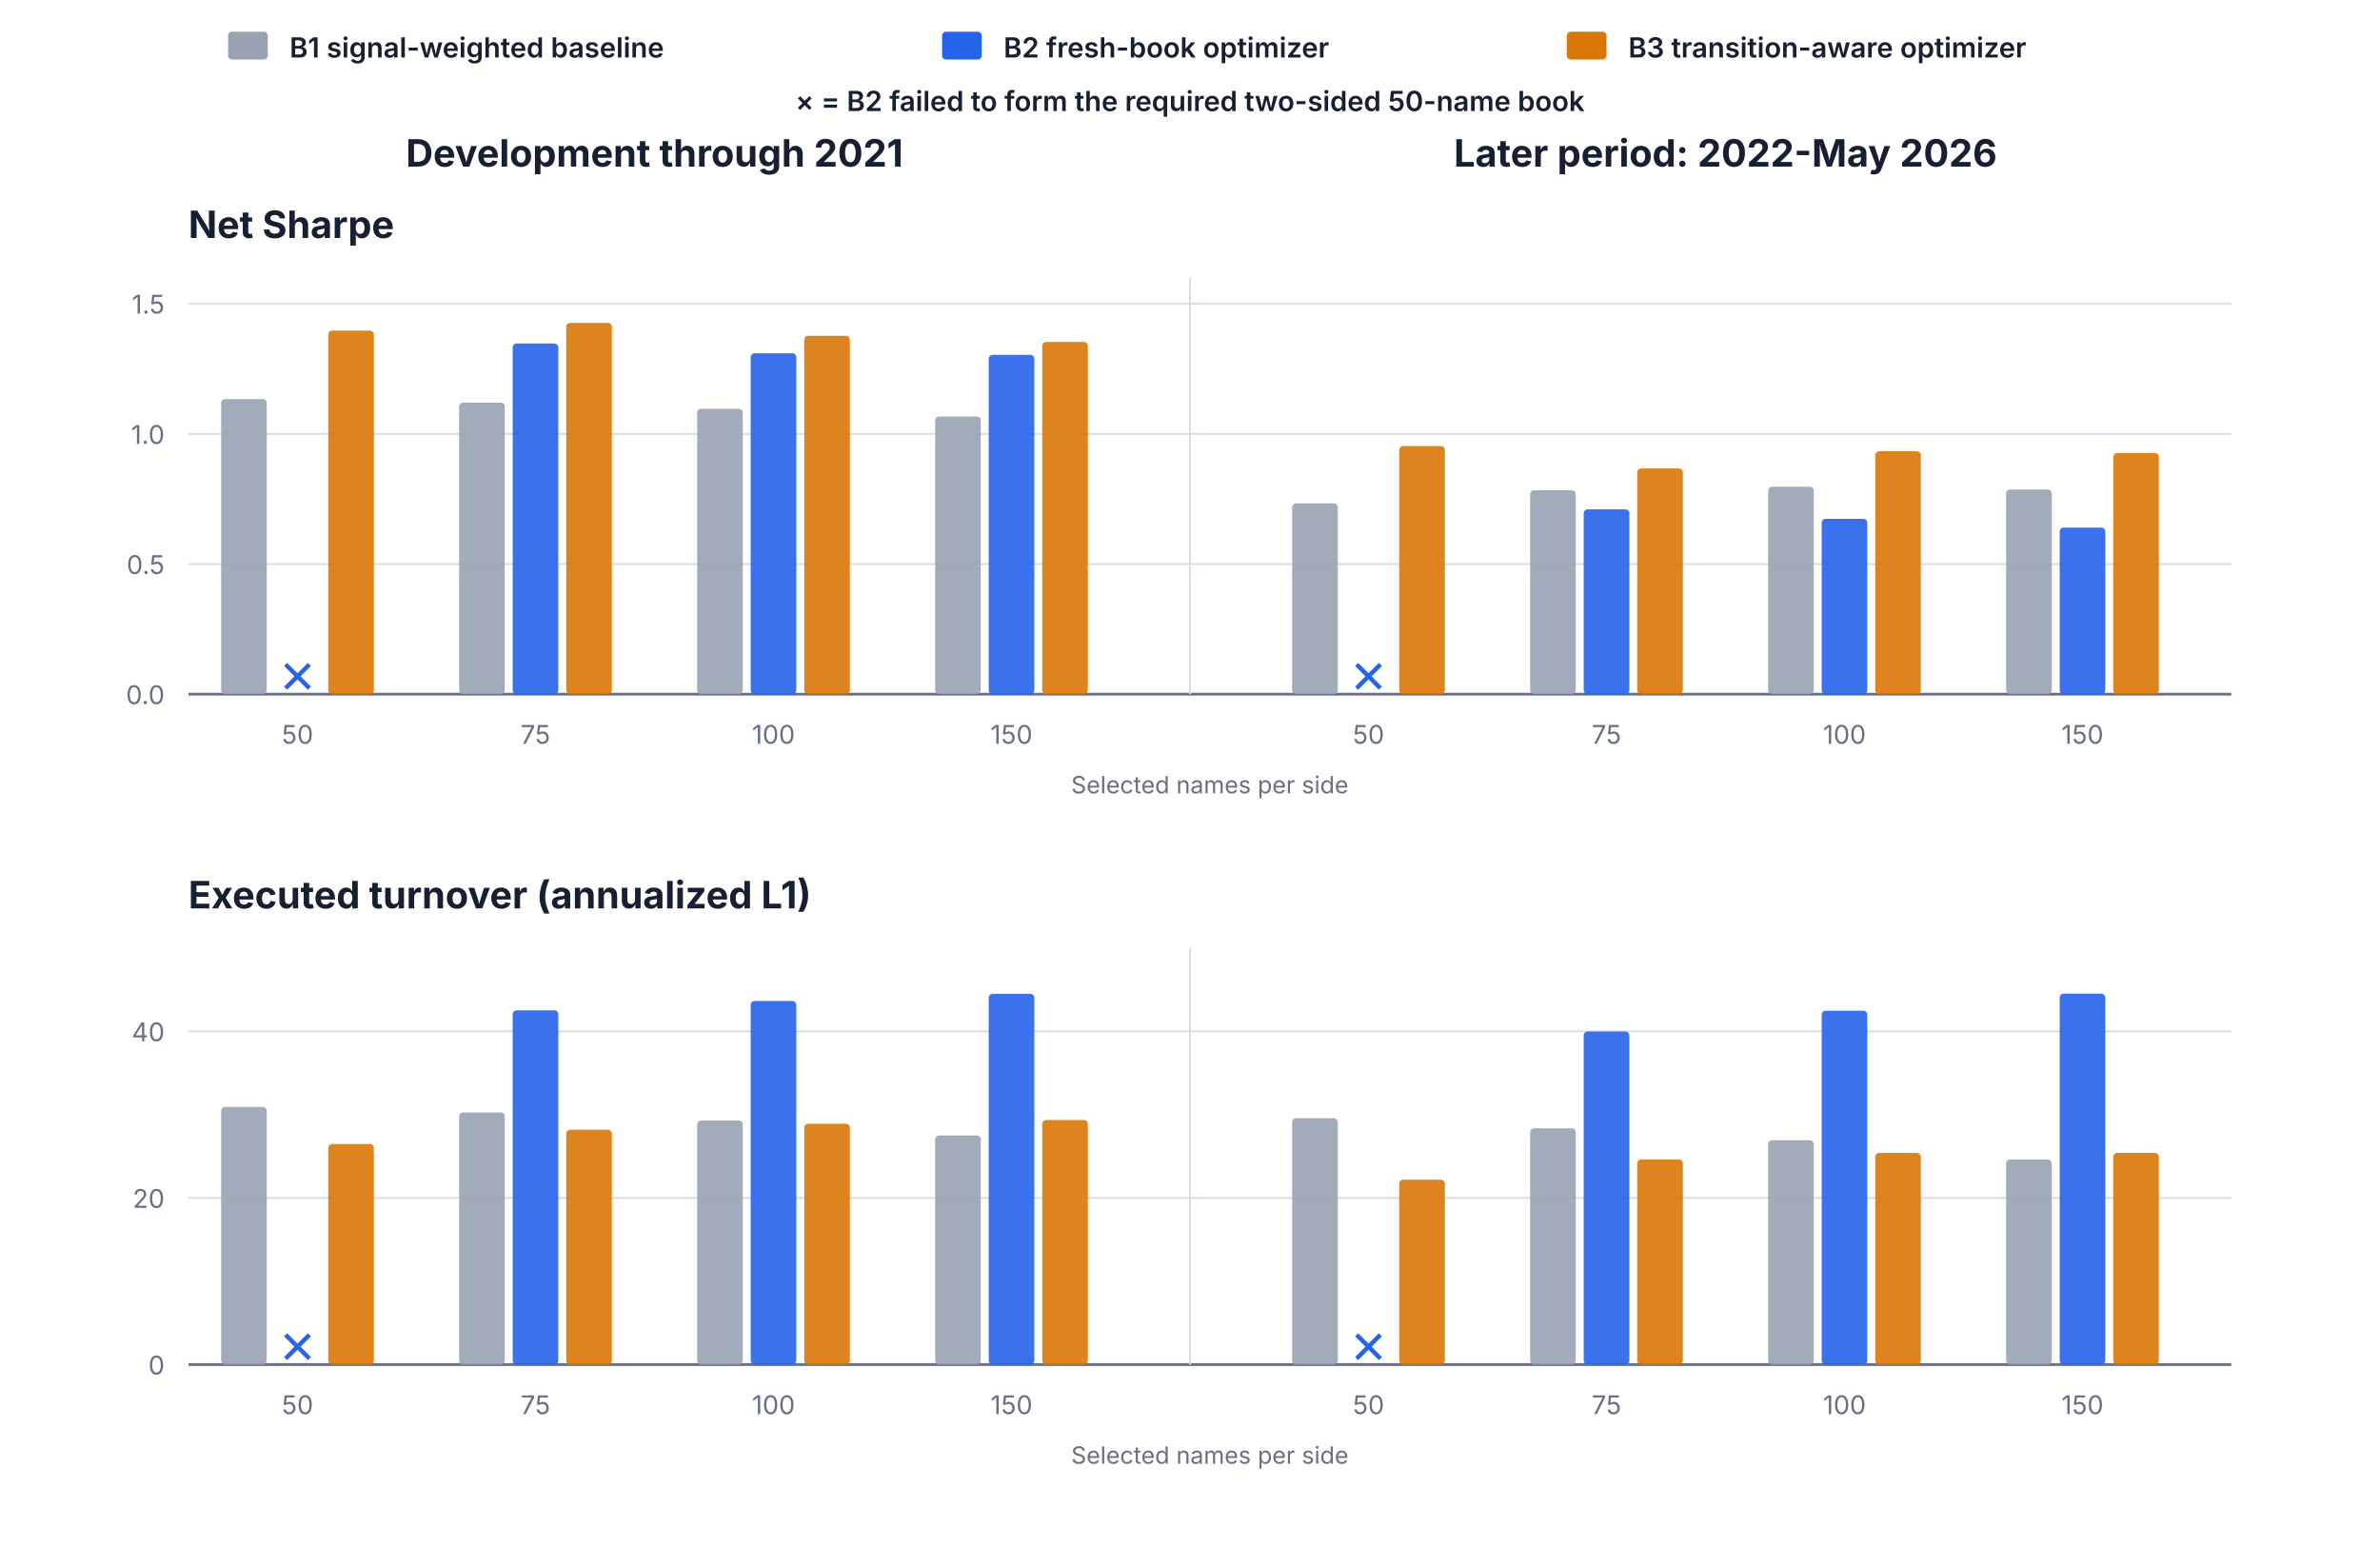
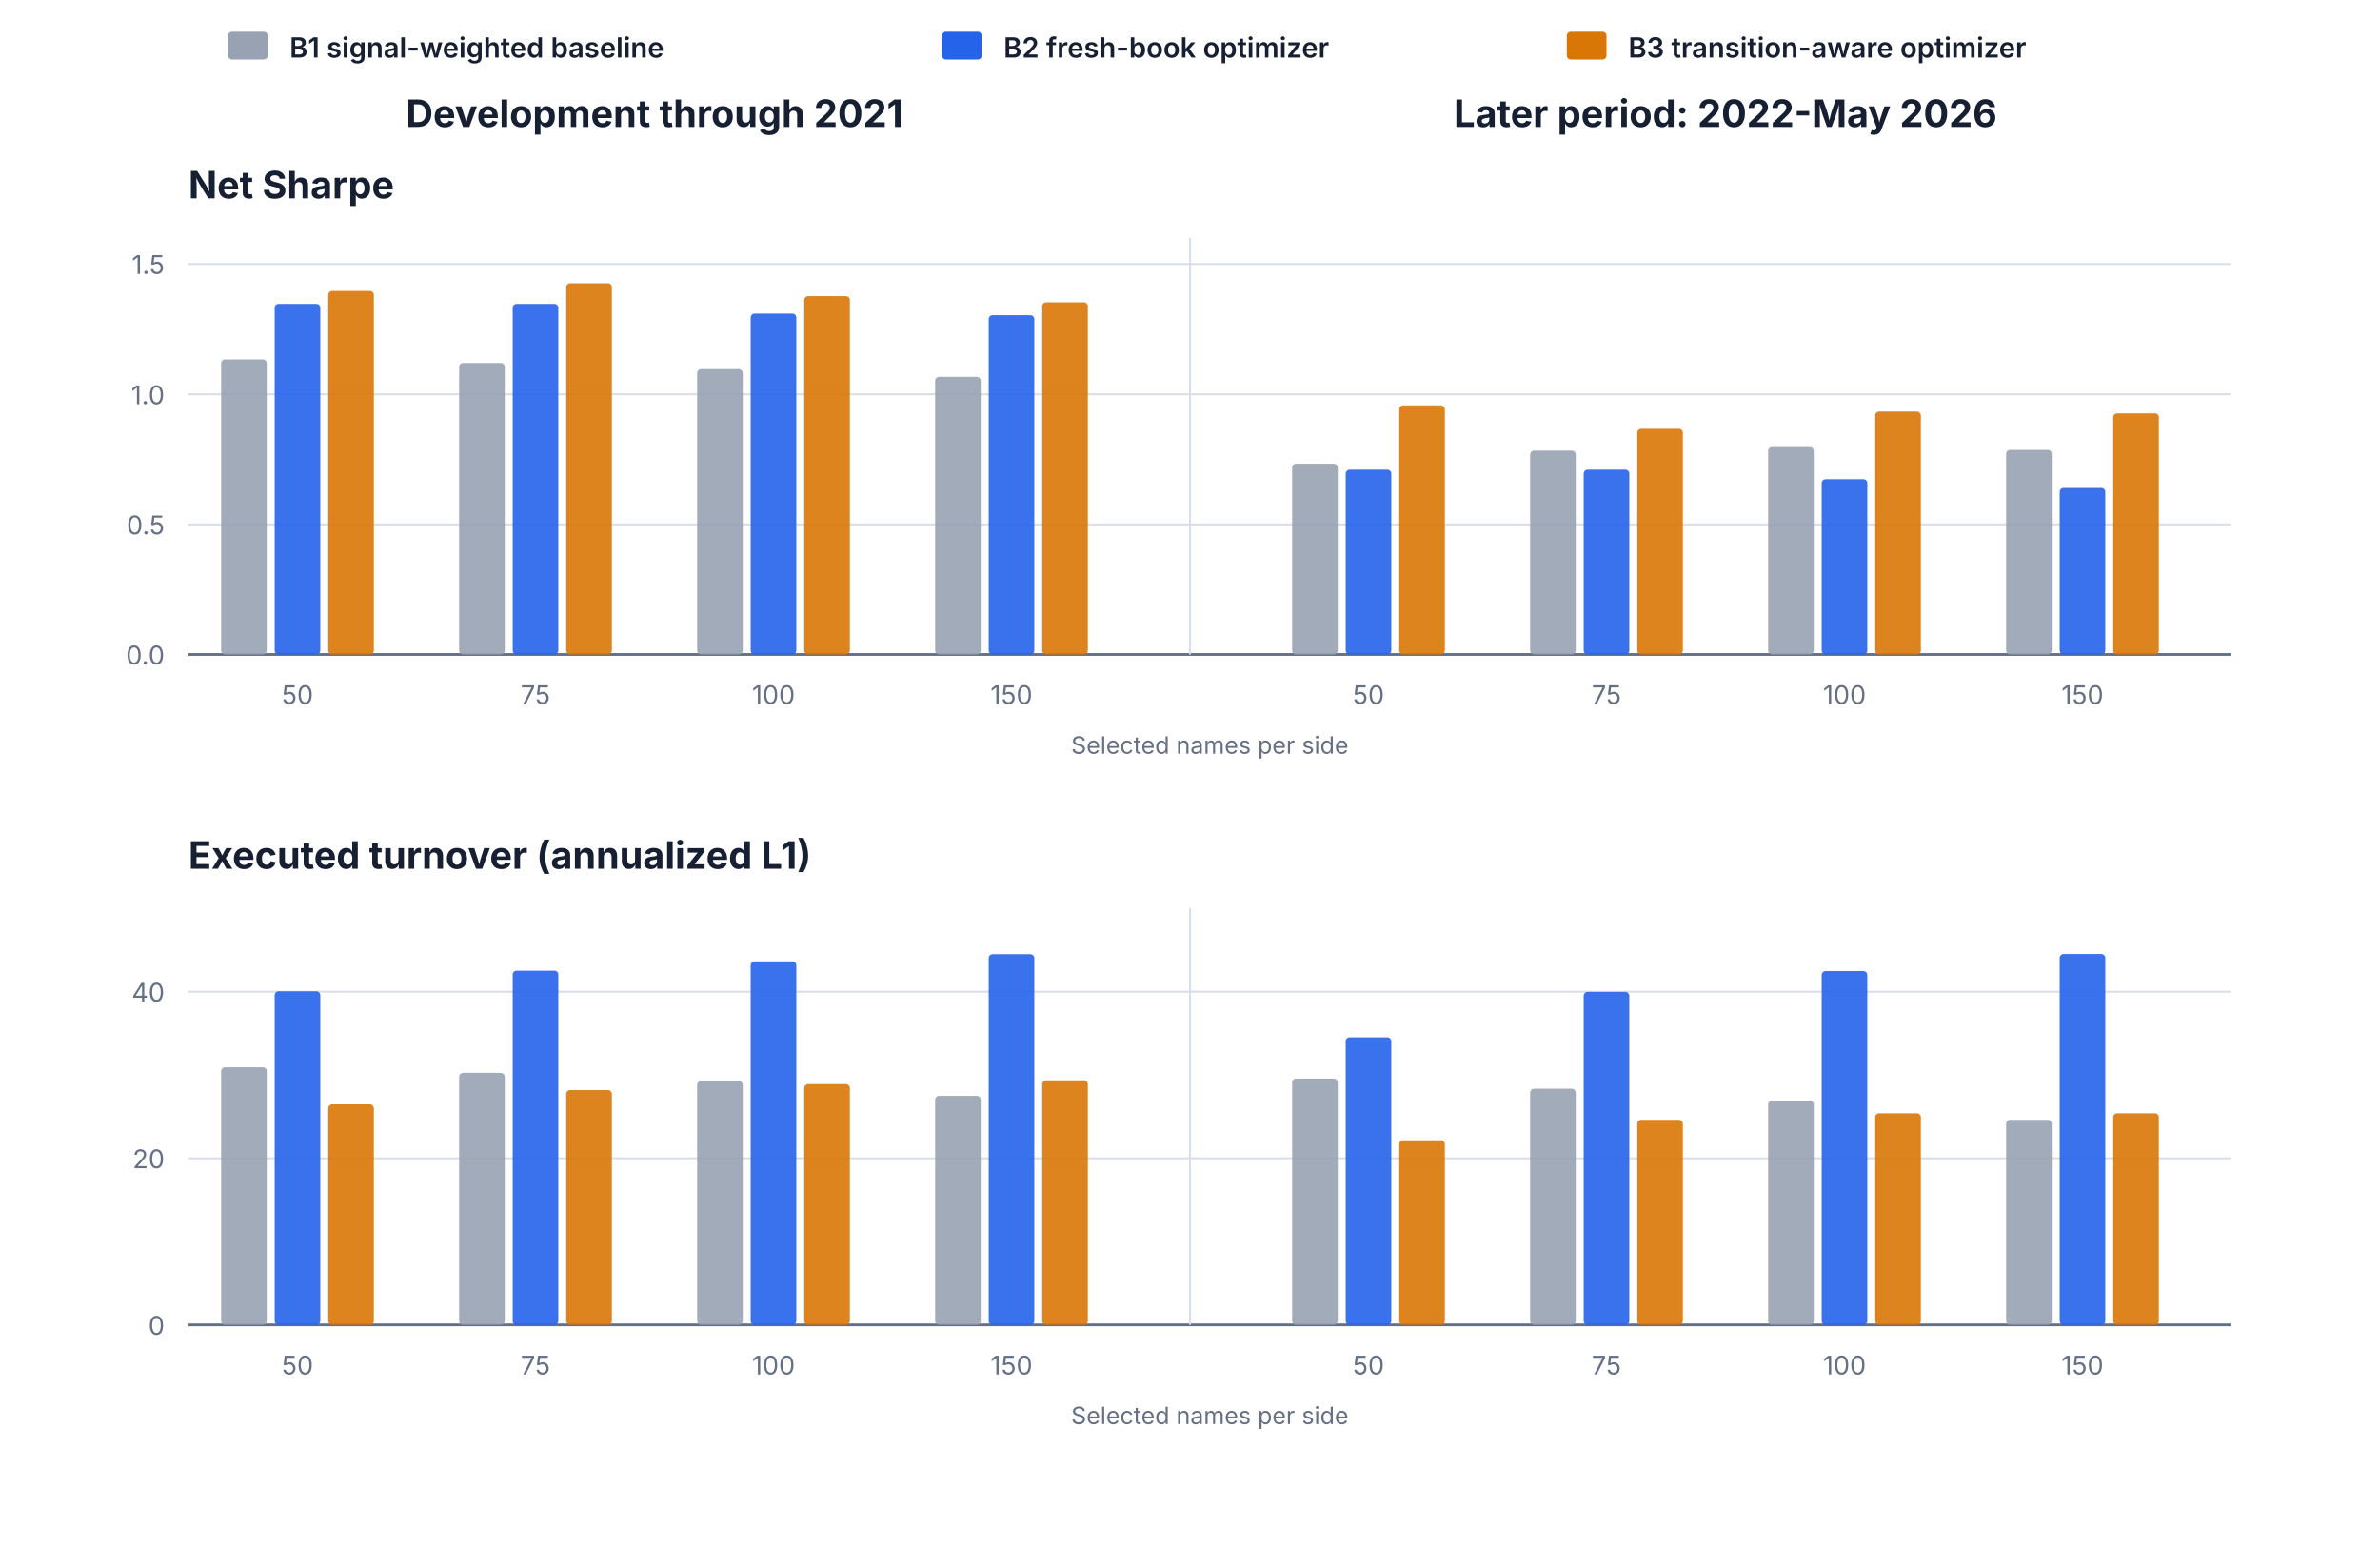
<svg xmlns="http://www.w3.org/2000/svg" width="1200" height="790" viewBox="0 0 1200 790" role="img" aria-labelledby="title desc">
  <g font-family="Inter, ui-sans-serif, -apple-system, BlinkMacSystemFont, Segoe UI, sans-serif">
    <rect x="115" y="16" width="20" height="14" rx="2" fill="#98A2B3" />
    <text x="146.0" y="29.0" fill="#172033" font-size="14" font-weight="600" text-anchor="start">B1 signal-weighted baseline</text>
    <rect x="475" y="16" width="20" height="14" rx="2" fill="#2563EB" />
    <text x="506.0" y="29.0" fill="#172033" font-size="14" font-weight="600" text-anchor="start">B2 fresh-book optimizer</text>
    <rect x="790" y="16" width="20" height="14" rx="2" fill="#D97706" />
    <text x="821.0" y="29.0" fill="#172033" font-size="14" font-weight="600" text-anchor="start">B3 transition-aware optimizer</text>
-     <text x="600.0" y="56.0" fill="#172033" font-size="14" font-weight="600" text-anchor="middle">× = B2 failed to form the required two-sided 50-name book</text>
-     <text x="330.0" y="84.0" fill="#172033" font-size="19" font-weight="650" text-anchor="middle">Development through 2021</text>
-     <text x="870.0" y="84.0" fill="#172033" font-size="19" font-weight="650" text-anchor="middle">Later period: 2022-May 2026</text>
-     <text x="95.0" y="120.0" fill="#172033" font-size="19" font-weight="650" text-anchor="start">Net Sharpe</text>
-     <line x1="95.0" y1="350.0" x2="1125.0" y2="350.0" stroke="#667085" stroke-width="1.4" />
-     <text x="83.0" y="355.0" fill="#667085" font-size="13" font-weight="400" text-anchor="end">0.0</text>
-     <line x1="95.0" y1="284.4" x2="1125.0" y2="284.4" stroke="#D9DEE8" stroke-width="1" />
-     <text x="83.0" y="289.4" fill="#667085" font-size="13" font-weight="400" text-anchor="end">0.5</text>
-     <line x1="95.0" y1="218.8" x2="1125.0" y2="218.8" stroke="#D9DEE8" stroke-width="1" />
-     <text x="83.0" y="223.8" fill="#667085" font-size="13" font-weight="400" text-anchor="end">1.0</text>
-     <line x1="95.0" y1="153.1" x2="1125.0" y2="153.1" stroke="#D9DEE8" stroke-width="1" />
-     <text x="83.0" y="158.1" fill="#667085" font-size="13" font-weight="400" text-anchor="end">1.5</text>
-     <text x="150.0" y="375.0" fill="#667085" font-size="13" font-weight="400" text-anchor="middle">50</text>
-     <rect x="111.5" y="201.2" width="23.0" height="148.8" rx="2" fill="#98A2B3" fill-opacity="0.90" />
-     <line x1="144.0" y1="335.0" x2="156.0" y2="347.0" stroke="#2563EB" stroke-width="2.2" />
-     <line x1="144.0" y1="347.0" x2="156.0" y2="335.0" stroke="#2563EB" stroke-width="2.2" />
-     <rect x="165.5" y="166.7" width="23.0" height="183.3" rx="2" fill="#D97706" fill-opacity="0.90" />
-     <text x="270.0" y="375.0" fill="#667085" font-size="13" font-weight="400" text-anchor="middle">75</text>
-     <rect x="231.5" y="203.0" width="23.0" height="147.0" rx="2" fill="#98A2B3" fill-opacity="0.90" />
-     <rect x="258.5" y="173.2" width="23.0" height="176.8" rx="2" fill="#2563EB" fill-opacity="0.90" />
-     <rect x="285.5" y="162.8" width="23.0" height="187.2" rx="2" fill="#D97706" fill-opacity="0.90" />
-     <text x="390.0" y="375.0" fill="#667085" font-size="13" font-weight="400" text-anchor="middle">100</text>
-     <rect x="351.5" y="206.1" width="23.0" height="143.9" rx="2" fill="#98A2B3" fill-opacity="0.90" />
-     <rect x="378.5" y="178.1" width="23.0" height="171.9" rx="2" fill="#2563EB" fill-opacity="0.90" />
-     <rect x="405.5" y="169.3" width="23.0" height="180.7" rx="2" fill="#D97706" fill-opacity="0.90" />
-     <text x="510.0" y="375.0" fill="#667085" font-size="13" font-weight="400" text-anchor="middle">150</text>
-     <rect x="471.5" y="210.0" width="23.0" height="140.0" rx="2" fill="#98A2B3" fill-opacity="0.90" />
-     <rect x="498.5" y="178.9" width="23.0" height="171.1" rx="2" fill="#2563EB" fill-opacity="0.90" />
-     <rect x="525.5" y="172.4" width="23.0" height="177.6" rx="2" fill="#D97706" fill-opacity="0.90" />
-     <text x="690.0" y="375.0" fill="#667085" font-size="13" font-weight="400" text-anchor="middle">50</text>
-     <rect x="651.5" y="253.8" width="23.0" height="96.2" rx="2" fill="#98A2B3" fill-opacity="0.90" />
-     <line x1="684.0" y1="335.0" x2="696.0" y2="347.0" stroke="#2563EB" stroke-width="2.2" />
-     <line x1="684.0" y1="347.0" x2="696.0" y2="335.0" stroke="#2563EB" stroke-width="2.2" />
-     <rect x="705.5" y="224.9" width="23.0" height="125.1" rx="2" fill="#D97706" fill-opacity="0.90" />
-     <text x="810.0" y="375.0" fill="#667085" font-size="13" font-weight="400" text-anchor="middle">75</text>
-     <rect x="771.5" y="247.2" width="23.0" height="102.8" rx="2" fill="#98A2B3" fill-opacity="0.90" />
-     <rect x="798.5" y="256.8" width="23.0" height="93.2" rx="2" fill="#2563EB" fill-opacity="0.90" />
-     <rect x="825.5" y="236.2" width="23.0" height="113.8" rx="2" fill="#D97706" fill-opacity="0.90" />
-     <text x="930.0" y="375.0" fill="#667085" font-size="13" font-weight="400" text-anchor="middle">100</text>
-     <rect x="891.5" y="245.4" width="23.0" height="104.6" rx="2" fill="#98A2B3" fill-opacity="0.90" />
-     <rect x="918.5" y="261.6" width="23.0" height="88.4" rx="2" fill="#2563EB" fill-opacity="0.90" />
-     <rect x="945.5" y="227.5" width="23.0" height="122.5" rx="2" fill="#D97706" fill-opacity="0.90" />
-     <text x="1050.0" y="375.0" fill="#667085" font-size="13" font-weight="400" text-anchor="middle">150</text>
-     <rect x="1011.5" y="246.8" width="23.0" height="103.2" rx="2" fill="#98A2B3" fill-opacity="0.90" />
-     <rect x="1038.5" y="266.0" width="23.0" height="84.0" rx="2" fill="#2563EB" fill-opacity="0.90" />
-     <rect x="1065.5" y="228.4" width="23.0" height="121.6" rx="2" fill="#D97706" fill-opacity="0.90" />
-     <line x1="600.0" y1="140.0" x2="600.0" y2="350.0" stroke="#D9DEE8" stroke-width="1" />
-     <text x="610.0" y="400.0" fill="#667085" font-size="12" font-weight="400" text-anchor="middle">Selected names per side</text>
-     <text x="95.0" y="458.0" fill="#172033" font-size="19" font-weight="650" text-anchor="start">Executed turnover (annualized L1)</text>
-     <line x1="95.0" y1="688.0" x2="1125.0" y2="688.0" stroke="#667085" stroke-width="1.4" />
-     <text x="83.0" y="693.0" fill="#667085" font-size="13" font-weight="400" text-anchor="end">0</text>
-     <line x1="95.0" y1="604.0" x2="1125.0" y2="604.0" stroke="#D9DEE8" stroke-width="1" />
-     <text x="83.0" y="609.0" fill="#667085" font-size="13" font-weight="400" text-anchor="end">20</text>
-     <line x1="95.0" y1="520.0" x2="1125.0" y2="520.0" stroke="#D9DEE8" stroke-width="1" />
-     <text x="83.0" y="525.0" fill="#667085" font-size="13" font-weight="400" text-anchor="end">40</text>
-     <text x="150.0" y="713.0" fill="#667085" font-size="13" font-weight="400" text-anchor="middle">50</text>
-     <rect x="111.5" y="558.1" width="23.0" height="129.9" rx="2" fill="#98A2B3" fill-opacity="0.90" />
-     <line x1="144.0" y1="673.0" x2="156.0" y2="685.0" stroke="#2563EB" stroke-width="2.2" />
-     <line x1="144.0" y1="685.0" x2="156.0" y2="673.0" stroke="#2563EB" stroke-width="2.2" />
-     <rect x="165.5" y="576.8" width="23.0" height="111.2" rx="2" fill="#D97706" fill-opacity="0.90" />
-     <text x="270.0" y="713.0" fill="#667085" font-size="13" font-weight="400" text-anchor="middle">75</text>
-     <rect x="231.5" y="560.9" width="23.0" height="127.1" rx="2" fill="#98A2B3" fill-opacity="0.90" />
-     <rect x="258.5" y="509.4" width="23.0" height="178.6" rx="2" fill="#2563EB" fill-opacity="0.90" />
-     <rect x="285.5" y="569.6" width="23.0" height="118.4" rx="2" fill="#D97706" fill-opacity="0.90" />
-     <text x="390.0" y="713.0" fill="#667085" font-size="13" font-weight="400" text-anchor="middle">100</text>
-     <rect x="351.5" y="565.0" width="23.0" height="123.0" rx="2" fill="#98A2B3" fill-opacity="0.90" />
-     <rect x="378.5" y="504.7" width="23.0" height="183.3" rx="2" fill="#2563EB" fill-opacity="0.90" />
-     <rect x="405.5" y="566.6" width="23.0" height="121.4" rx="2" fill="#D97706" fill-opacity="0.90" />
-     <text x="510.0" y="713.0" fill="#667085" font-size="13" font-weight="400" text-anchor="middle">150</text>
-     <rect x="471.5" y="572.5" width="23.0" height="115.5" rx="2" fill="#98A2B3" fill-opacity="0.90" />
-     <rect x="498.5" y="501.1" width="23.0" height="186.9" rx="2" fill="#2563EB" fill-opacity="0.90" />
-     <rect x="525.5" y="564.7" width="23.0" height="123.3" rx="2" fill="#D97706" fill-opacity="0.90" />
-     <text x="690.0" y="713.0" fill="#667085" font-size="13" font-weight="400" text-anchor="middle">50</text>
-     <rect x="651.5" y="563.8" width="23.0" height="124.2" rx="2" fill="#98A2B3" fill-opacity="0.90" />
-     <line x1="684.0" y1="673.0" x2="696.0" y2="685.0" stroke="#2563EB" stroke-width="2.2" />
-     <line x1="684.0" y1="685.0" x2="696.0" y2="673.0" stroke="#2563EB" stroke-width="2.2" />
-     <rect x="705.5" y="594.8" width="23.0" height="93.2" rx="2" fill="#D97706" fill-opacity="0.90" />
-     <text x="810.0" y="713.0" fill="#667085" font-size="13" font-weight="400" text-anchor="middle">75</text>
-     <rect x="771.5" y="568.9" width="23.0" height="119.1" rx="2" fill="#98A2B3" fill-opacity="0.90" />
-     <rect x="798.5" y="520.1" width="23.0" height="167.9" rx="2" fill="#2563EB" fill-opacity="0.90" />
-     <rect x="825.5" y="584.6" width="23.0" height="103.4" rx="2" fill="#D97706" fill-opacity="0.90" />
-     <text x="930.0" y="713.0" fill="#667085" font-size="13" font-weight="400" text-anchor="middle">100</text>
-     <rect x="891.5" y="574.9" width="23.0" height="113.1" rx="2" fill="#98A2B3" fill-opacity="0.90" />
-     <rect x="918.5" y="509.6" width="23.0" height="178.4" rx="2" fill="#2563EB" fill-opacity="0.90" />
-     <rect x="945.5" y="581.3" width="23.0" height="106.7" rx="2" fill="#D97706" fill-opacity="0.90" />
-     <text x="1050.0" y="713.0" fill="#667085" font-size="13" font-weight="400" text-anchor="middle">150</text>
-     <rect x="1011.5" y="584.6" width="23.0" height="103.4" rx="2" fill="#98A2B3" fill-opacity="0.90" />
-     <rect x="1038.5" y="501.0" width="23.0" height="187.0" rx="2" fill="#2563EB" fill-opacity="0.90" />
-     <rect x="1065.5" y="581.3" width="23.0" height="106.7" rx="2" fill="#D97706" fill-opacity="0.90" />
-     <line x1="600.0" y1="478.0" x2="600.0" y2="688.0" stroke="#D9DEE8" stroke-width="1" />
-     <text x="610.0" y="738.0" fill="#667085" font-size="12" font-weight="400" text-anchor="middle">Selected names per side</text>
+     <text x="330.0" y="64.0" fill="#172033" font-size="19" font-weight="650" text-anchor="middle">Development through 2021</text>
+     <text x="870.0" y="64.0" fill="#172033" font-size="19" font-weight="650" text-anchor="middle">Later period: 2022-May 2026</text>
+     <text x="95.0" y="100.0" fill="#172033" font-size="19" font-weight="650" text-anchor="start">Net Sharpe</text>
+     <line x1="95.0" y1="330.0" x2="1125.0" y2="330.0" stroke="#667085" stroke-width="1.4" />
+     <text x="83.0" y="335.0" fill="#667085" font-size="13" font-weight="400" text-anchor="end">0.0</text>
+     <line x1="95.0" y1="264.4" x2="1125.0" y2="264.4" stroke="#D9DEE8" stroke-width="1" />
+     <text x="83.0" y="269.4" fill="#667085" font-size="13" font-weight="400" text-anchor="end">0.5</text>
+     <line x1="95.0" y1="198.8" x2="1125.0" y2="198.8" stroke="#D9DEE8" stroke-width="1" />
+     <text x="83.0" y="203.8" fill="#667085" font-size="13" font-weight="400" text-anchor="end">1.0</text>
+     <line x1="95.0" y1="133.1" x2="1125.0" y2="133.1" stroke="#D9DEE8" stroke-width="1" />
+     <text x="83.0" y="138.1" fill="#667085" font-size="13" font-weight="400" text-anchor="end">1.5</text>
+     <text x="150.0" y="355.0" fill="#667085" font-size="13" font-weight="400" text-anchor="middle">50</text>
+     <rect x="111.5" y="181.2" width="23.0" height="148.8" rx="2" fill="#98A2B3" fill-opacity="0.90" />
+     <rect x="138.5" y="153.2" width="23.0" height="176.8" rx="2" fill="#2563EB" fill-opacity="0.90" />
+     <rect x="165.5" y="146.7" width="23.0" height="183.3" rx="2" fill="#D97706" fill-opacity="0.90" />
+     <text x="270.0" y="355.0" fill="#667085" font-size="13" font-weight="400" text-anchor="middle">75</text>
+     <rect x="231.5" y="183.0" width="23.0" height="147.0" rx="2" fill="#98A2B3" fill-opacity="0.90" />
+     <rect x="258.5" y="153.2" width="23.0" height="176.8" rx="2" fill="#2563EB" fill-opacity="0.90" />
+     <rect x="285.5" y="142.8" width="23.0" height="187.2" rx="2" fill="#D97706" fill-opacity="0.90" />
+     <text x="390.0" y="355.0" fill="#667085" font-size="13" font-weight="400" text-anchor="middle">100</text>
+     <rect x="351.5" y="186.1" width="23.0" height="143.9" rx="2" fill="#98A2B3" fill-opacity="0.90" />
+     <rect x="378.5" y="158.1" width="23.0" height="171.9" rx="2" fill="#2563EB" fill-opacity="0.90" />
+     <rect x="405.5" y="149.3" width="23.0" height="180.7" rx="2" fill="#D97706" fill-opacity="0.90" />
+     <text x="510.0" y="355.0" fill="#667085" font-size="13" font-weight="400" text-anchor="middle">150</text>
+     <rect x="471.5" y="190.0" width="23.0" height="140.0" rx="2" fill="#98A2B3" fill-opacity="0.90" />
+     <rect x="498.5" y="158.9" width="23.0" height="171.1" rx="2" fill="#2563EB" fill-opacity="0.90" />
+     <rect x="525.5" y="152.4" width="23.0" height="177.6" rx="2" fill="#D97706" fill-opacity="0.90" />
+     <text x="690.0" y="355.0" fill="#667085" font-size="13" font-weight="400" text-anchor="middle">50</text>
+     <rect x="651.5" y="233.8" width="23.0" height="96.2" rx="2" fill="#98A2B3" fill-opacity="0.90" />
+     <rect x="678.5" y="236.8" width="23.0" height="93.2" rx="2" fill="#2563EB" fill-opacity="0.90" />
+     <rect x="705.5" y="204.4" width="23.0" height="125.6" rx="2" fill="#D97706" fill-opacity="0.90" />
+     <text x="810.0" y="355.0" fill="#667085" font-size="13" font-weight="400" text-anchor="middle">75</text>
+     <rect x="771.5" y="227.2" width="23.0" height="102.8" rx="2" fill="#98A2B3" fill-opacity="0.90" />
+     <rect x="798.5" y="236.8" width="23.0" height="93.2" rx="2" fill="#2563EB" fill-opacity="0.90" />
+     <rect x="825.5" y="216.2" width="23.0" height="113.8" rx="2" fill="#D97706" fill-opacity="0.90" />
+     <text x="930.0" y="355.0" fill="#667085" font-size="13" font-weight="400" text-anchor="middle">100</text>
+     <rect x="891.5" y="225.4" width="23.0" height="104.6" rx="2" fill="#98A2B3" fill-opacity="0.90" />
+     <rect x="918.5" y="241.6" width="23.0" height="88.4" rx="2" fill="#2563EB" fill-opacity="0.90" />
+     <rect x="945.5" y="207.5" width="23.0" height="122.5" rx="2" fill="#D97706" fill-opacity="0.90" />
+     <text x="1050.0" y="355.0" fill="#667085" font-size="13" font-weight="400" text-anchor="middle">150</text>
+     <rect x="1011.5" y="226.8" width="23.0" height="103.2" rx="2" fill="#98A2B3" fill-opacity="0.90" />
+     <rect x="1038.5" y="246.0" width="23.0" height="84.0" rx="2" fill="#2563EB" fill-opacity="0.90" />
+     <rect x="1065.5" y="208.4" width="23.0" height="121.6" rx="2" fill="#D97706" fill-opacity="0.90" />
+     <line x1="600.0" y1="120.0" x2="600.0" y2="330.0" stroke="#D9DEE8" stroke-width="1" />
+     <text x="610.0" y="380.0" fill="#667085" font-size="12" font-weight="400" text-anchor="middle">Selected names per side</text>
+     <text x="95.0" y="438.0" fill="#172033" font-size="19" font-weight="650" text-anchor="start">Executed turnover (annualized L1)</text>
+     <line x1="95.0" y1="668.0" x2="1125.0" y2="668.0" stroke="#667085" stroke-width="1.4" />
+     <text x="83.0" y="673.0" fill="#667085" font-size="13" font-weight="400" text-anchor="end">0</text>
+     <line x1="95.0" y1="584.0" x2="1125.0" y2="584.0" stroke="#D9DEE8" stroke-width="1" />
+     <text x="83.0" y="589.0" fill="#667085" font-size="13" font-weight="400" text-anchor="end">20</text>
+     <line x1="95.0" y1="500.0" x2="1125.0" y2="500.0" stroke="#D9DEE8" stroke-width="1" />
+     <text x="83.0" y="505.0" fill="#667085" font-size="13" font-weight="400" text-anchor="end">40</text>
+     <text x="150.0" y="693.0" fill="#667085" font-size="13" font-weight="400" text-anchor="middle">50</text>
+     <rect x="111.5" y="538.1" width="23.0" height="129.9" rx="2" fill="#98A2B3" fill-opacity="0.90" />
+     <rect x="138.5" y="499.8" width="23.0" height="168.2" rx="2" fill="#2563EB" fill-opacity="0.90" />
+     <rect x="165.5" y="556.8" width="23.0" height="111.2" rx="2" fill="#D97706" fill-opacity="0.90" />
+     <text x="270.0" y="693.0" fill="#667085" font-size="13" font-weight="400" text-anchor="middle">75</text>
+     <rect x="231.5" y="540.9" width="23.0" height="127.1" rx="2" fill="#98A2B3" fill-opacity="0.90" />
+     <rect x="258.5" y="489.4" width="23.0" height="178.6" rx="2" fill="#2563EB" fill-opacity="0.90" />
+     <rect x="285.5" y="549.6" width="23.0" height="118.4" rx="2" fill="#D97706" fill-opacity="0.90" />
+     <text x="390.0" y="693.0" fill="#667085" font-size="13" font-weight="400" text-anchor="middle">100</text>
+     <rect x="351.5" y="545.0" width="23.0" height="123.0" rx="2" fill="#98A2B3" fill-opacity="0.90" />
+     <rect x="378.5" y="484.7" width="23.0" height="183.3" rx="2" fill="#2563EB" fill-opacity="0.90" />
+     <rect x="405.5" y="546.6" width="23.0" height="121.4" rx="2" fill="#D97706" fill-opacity="0.90" />
+     <text x="510.0" y="693.0" fill="#667085" font-size="13" font-weight="400" text-anchor="middle">150</text>
+     <rect x="471.5" y="552.5" width="23.0" height="115.5" rx="2" fill="#98A2B3" fill-opacity="0.90" />
+     <rect x="498.5" y="481.1" width="23.0" height="186.9" rx="2" fill="#2563EB" fill-opacity="0.90" />
+     <rect x="525.5" y="544.7" width="23.0" height="123.3" rx="2" fill="#D97706" fill-opacity="0.90" />
+     <text x="690.0" y="693.0" fill="#667085" font-size="13" font-weight="400" text-anchor="middle">50</text>
+     <rect x="651.5" y="543.8" width="23.0" height="124.2" rx="2" fill="#98A2B3" fill-opacity="0.90" />
+     <rect x="678.5" y="523.0" width="23.0" height="145.0" rx="2" fill="#2563EB" fill-opacity="0.90" />
+     <rect x="705.5" y="574.9" width="23.0" height="93.1" rx="2" fill="#D97706" fill-opacity="0.90" />
+     <text x="810.0" y="693.0" fill="#667085" font-size="13" font-weight="400" text-anchor="middle">75</text>
+     <rect x="771.5" y="548.9" width="23.0" height="119.1" rx="2" fill="#98A2B3" fill-opacity="0.90" />
+     <rect x="798.5" y="500.1" width="23.0" height="167.9" rx="2" fill="#2563EB" fill-opacity="0.90" />
+     <rect x="825.5" y="564.6" width="23.0" height="103.4" rx="2" fill="#D97706" fill-opacity="0.90" />
+     <text x="930.0" y="693.0" fill="#667085" font-size="13" font-weight="400" text-anchor="middle">100</text>
+     <rect x="891.5" y="554.9" width="23.0" height="113.1" rx="2" fill="#98A2B3" fill-opacity="0.90" />
+     <rect x="918.5" y="489.6" width="23.0" height="178.4" rx="2" fill="#2563EB" fill-opacity="0.90" />
+     <rect x="945.5" y="561.3" width="23.0" height="106.7" rx="2" fill="#D97706" fill-opacity="0.90" />
+     <text x="1050.0" y="693.0" fill="#667085" font-size="13" font-weight="400" text-anchor="middle">150</text>
+     <rect x="1011.5" y="564.6" width="23.0" height="103.4" rx="2" fill="#98A2B3" fill-opacity="0.90" />
+     <rect x="1038.5" y="481.0" width="23.0" height="187.0" rx="2" fill="#2563EB" fill-opacity="0.90" />
+     <rect x="1065.5" y="561.3" width="23.0" height="106.7" rx="2" fill="#D97706" fill-opacity="0.90" />
+     <line x1="600.0" y1="458.0" x2="600.0" y2="668.0" stroke="#D9DEE8" stroke-width="1" />
+     <text x="610.0" y="718.0" fill="#667085" font-size="12" font-weight="400" text-anchor="middle">Selected names per side</text>
  </g>
</svg>
